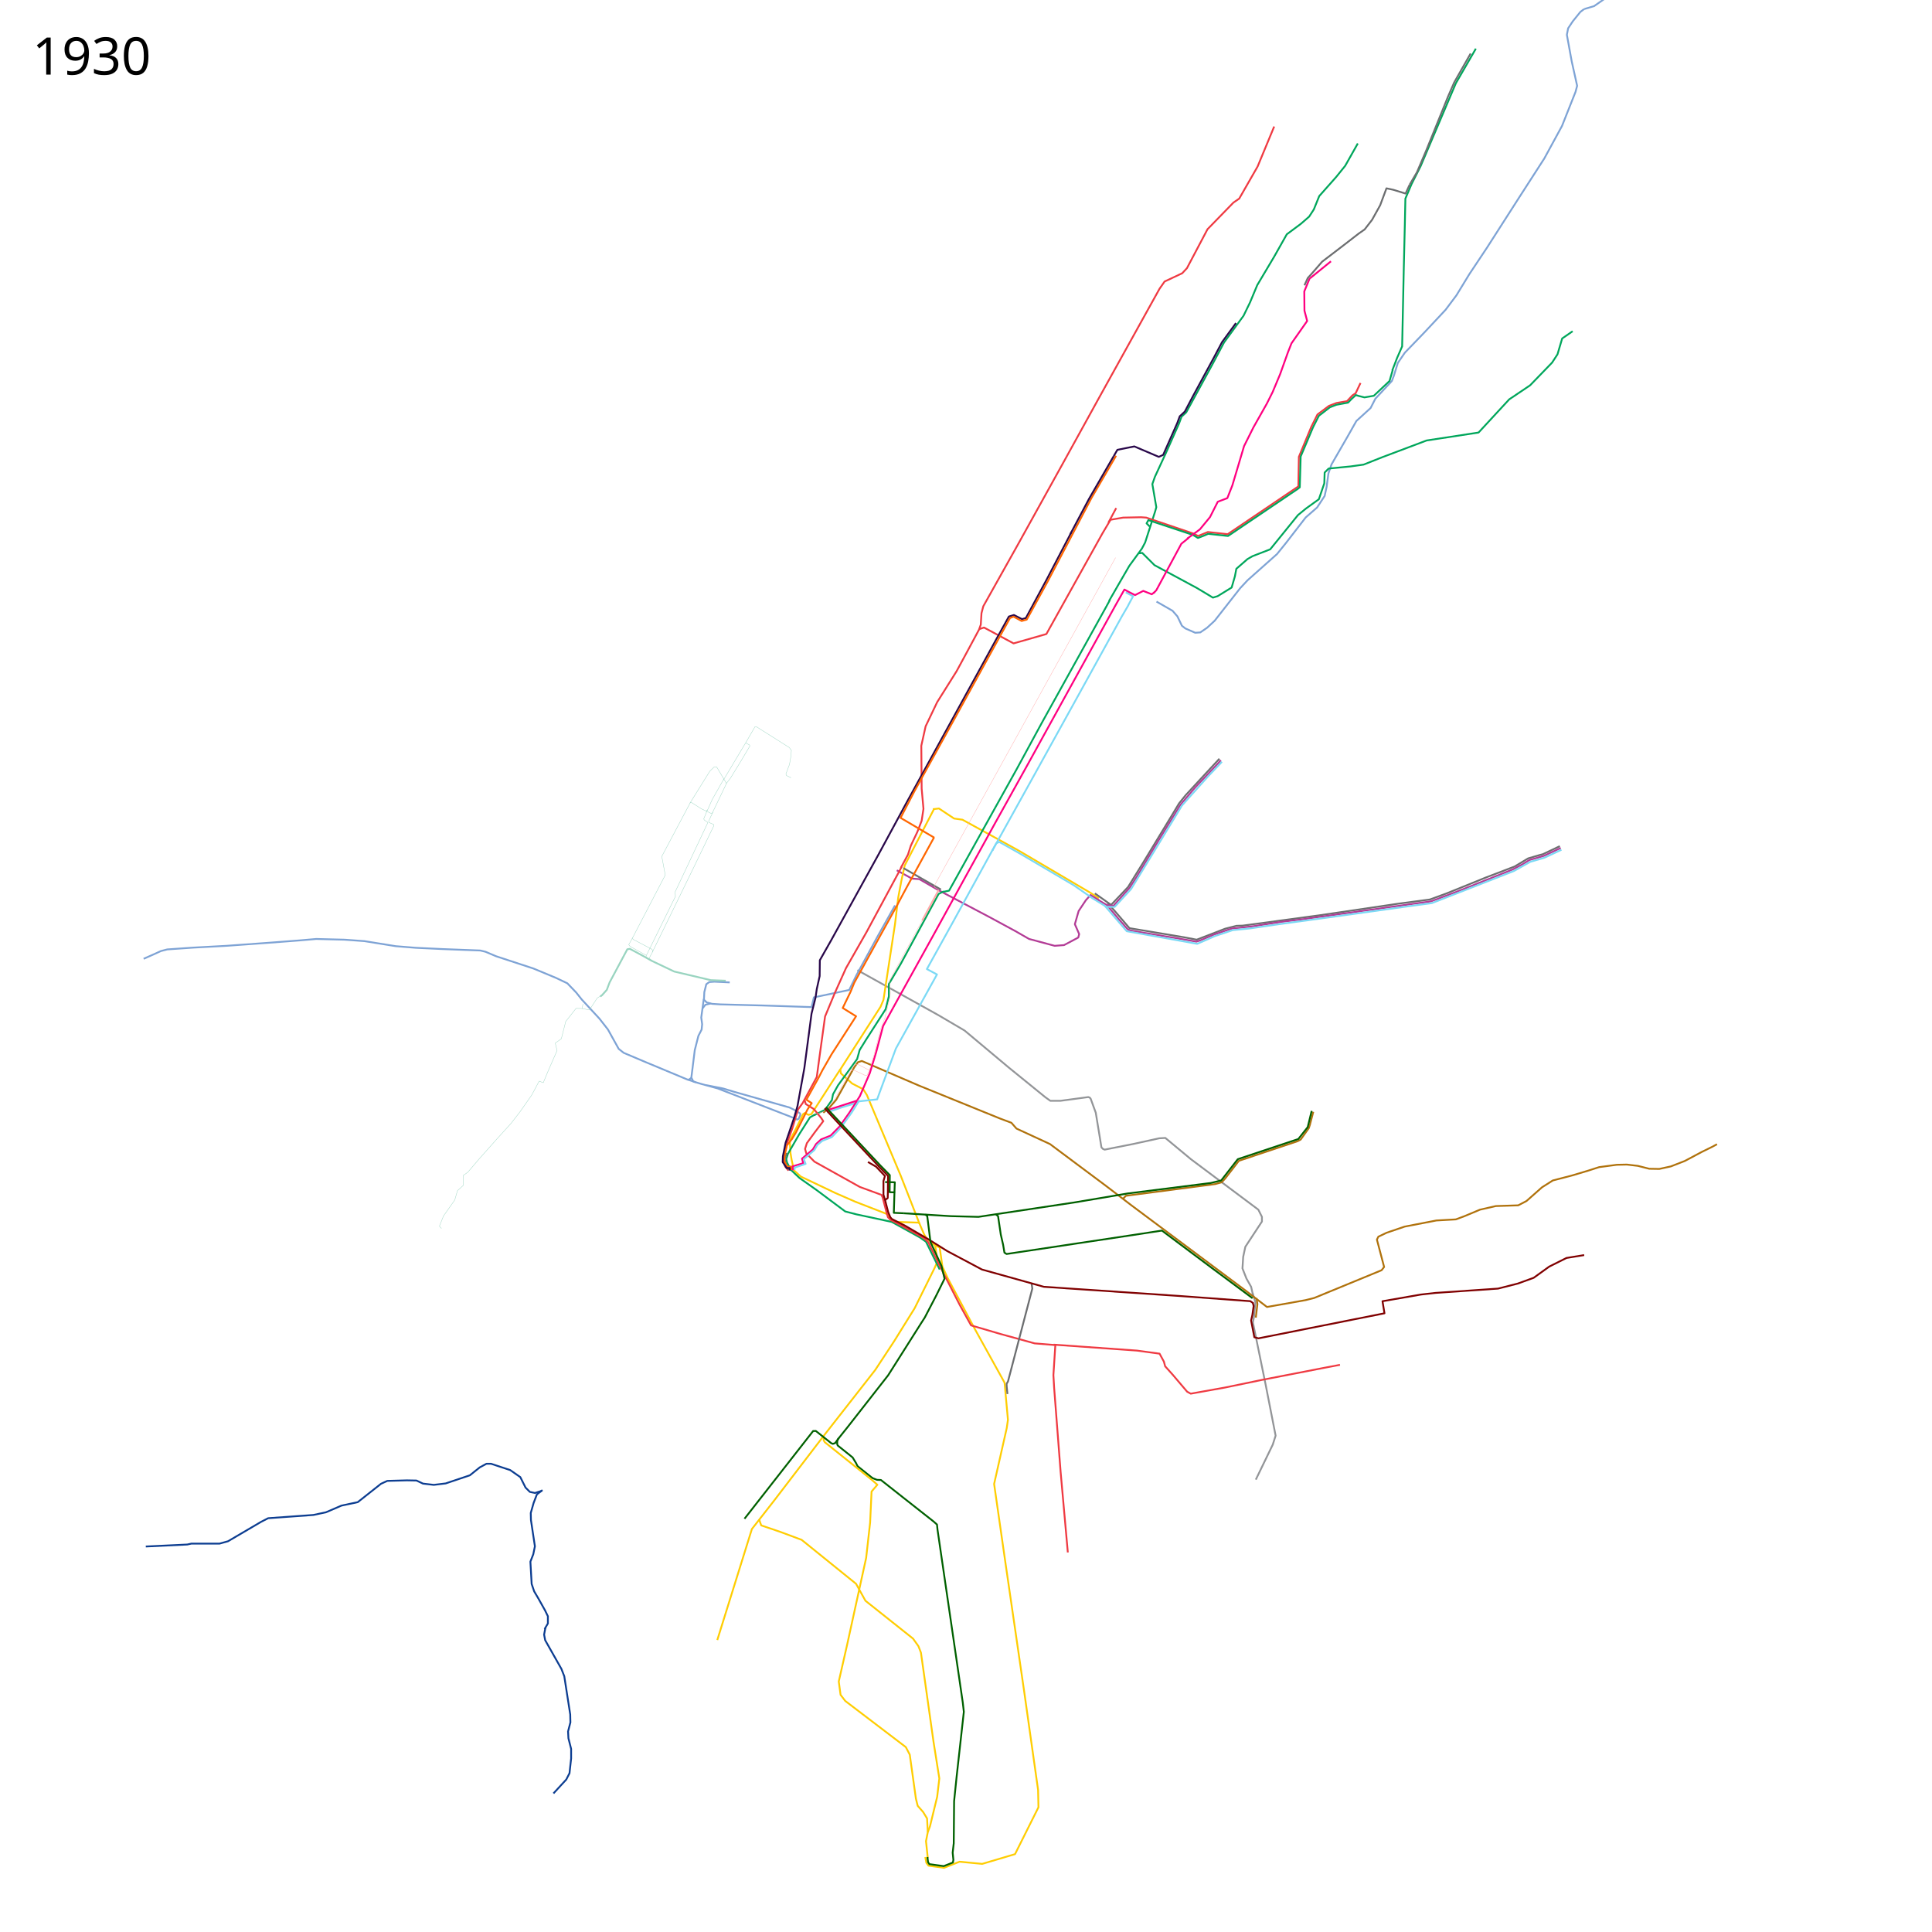
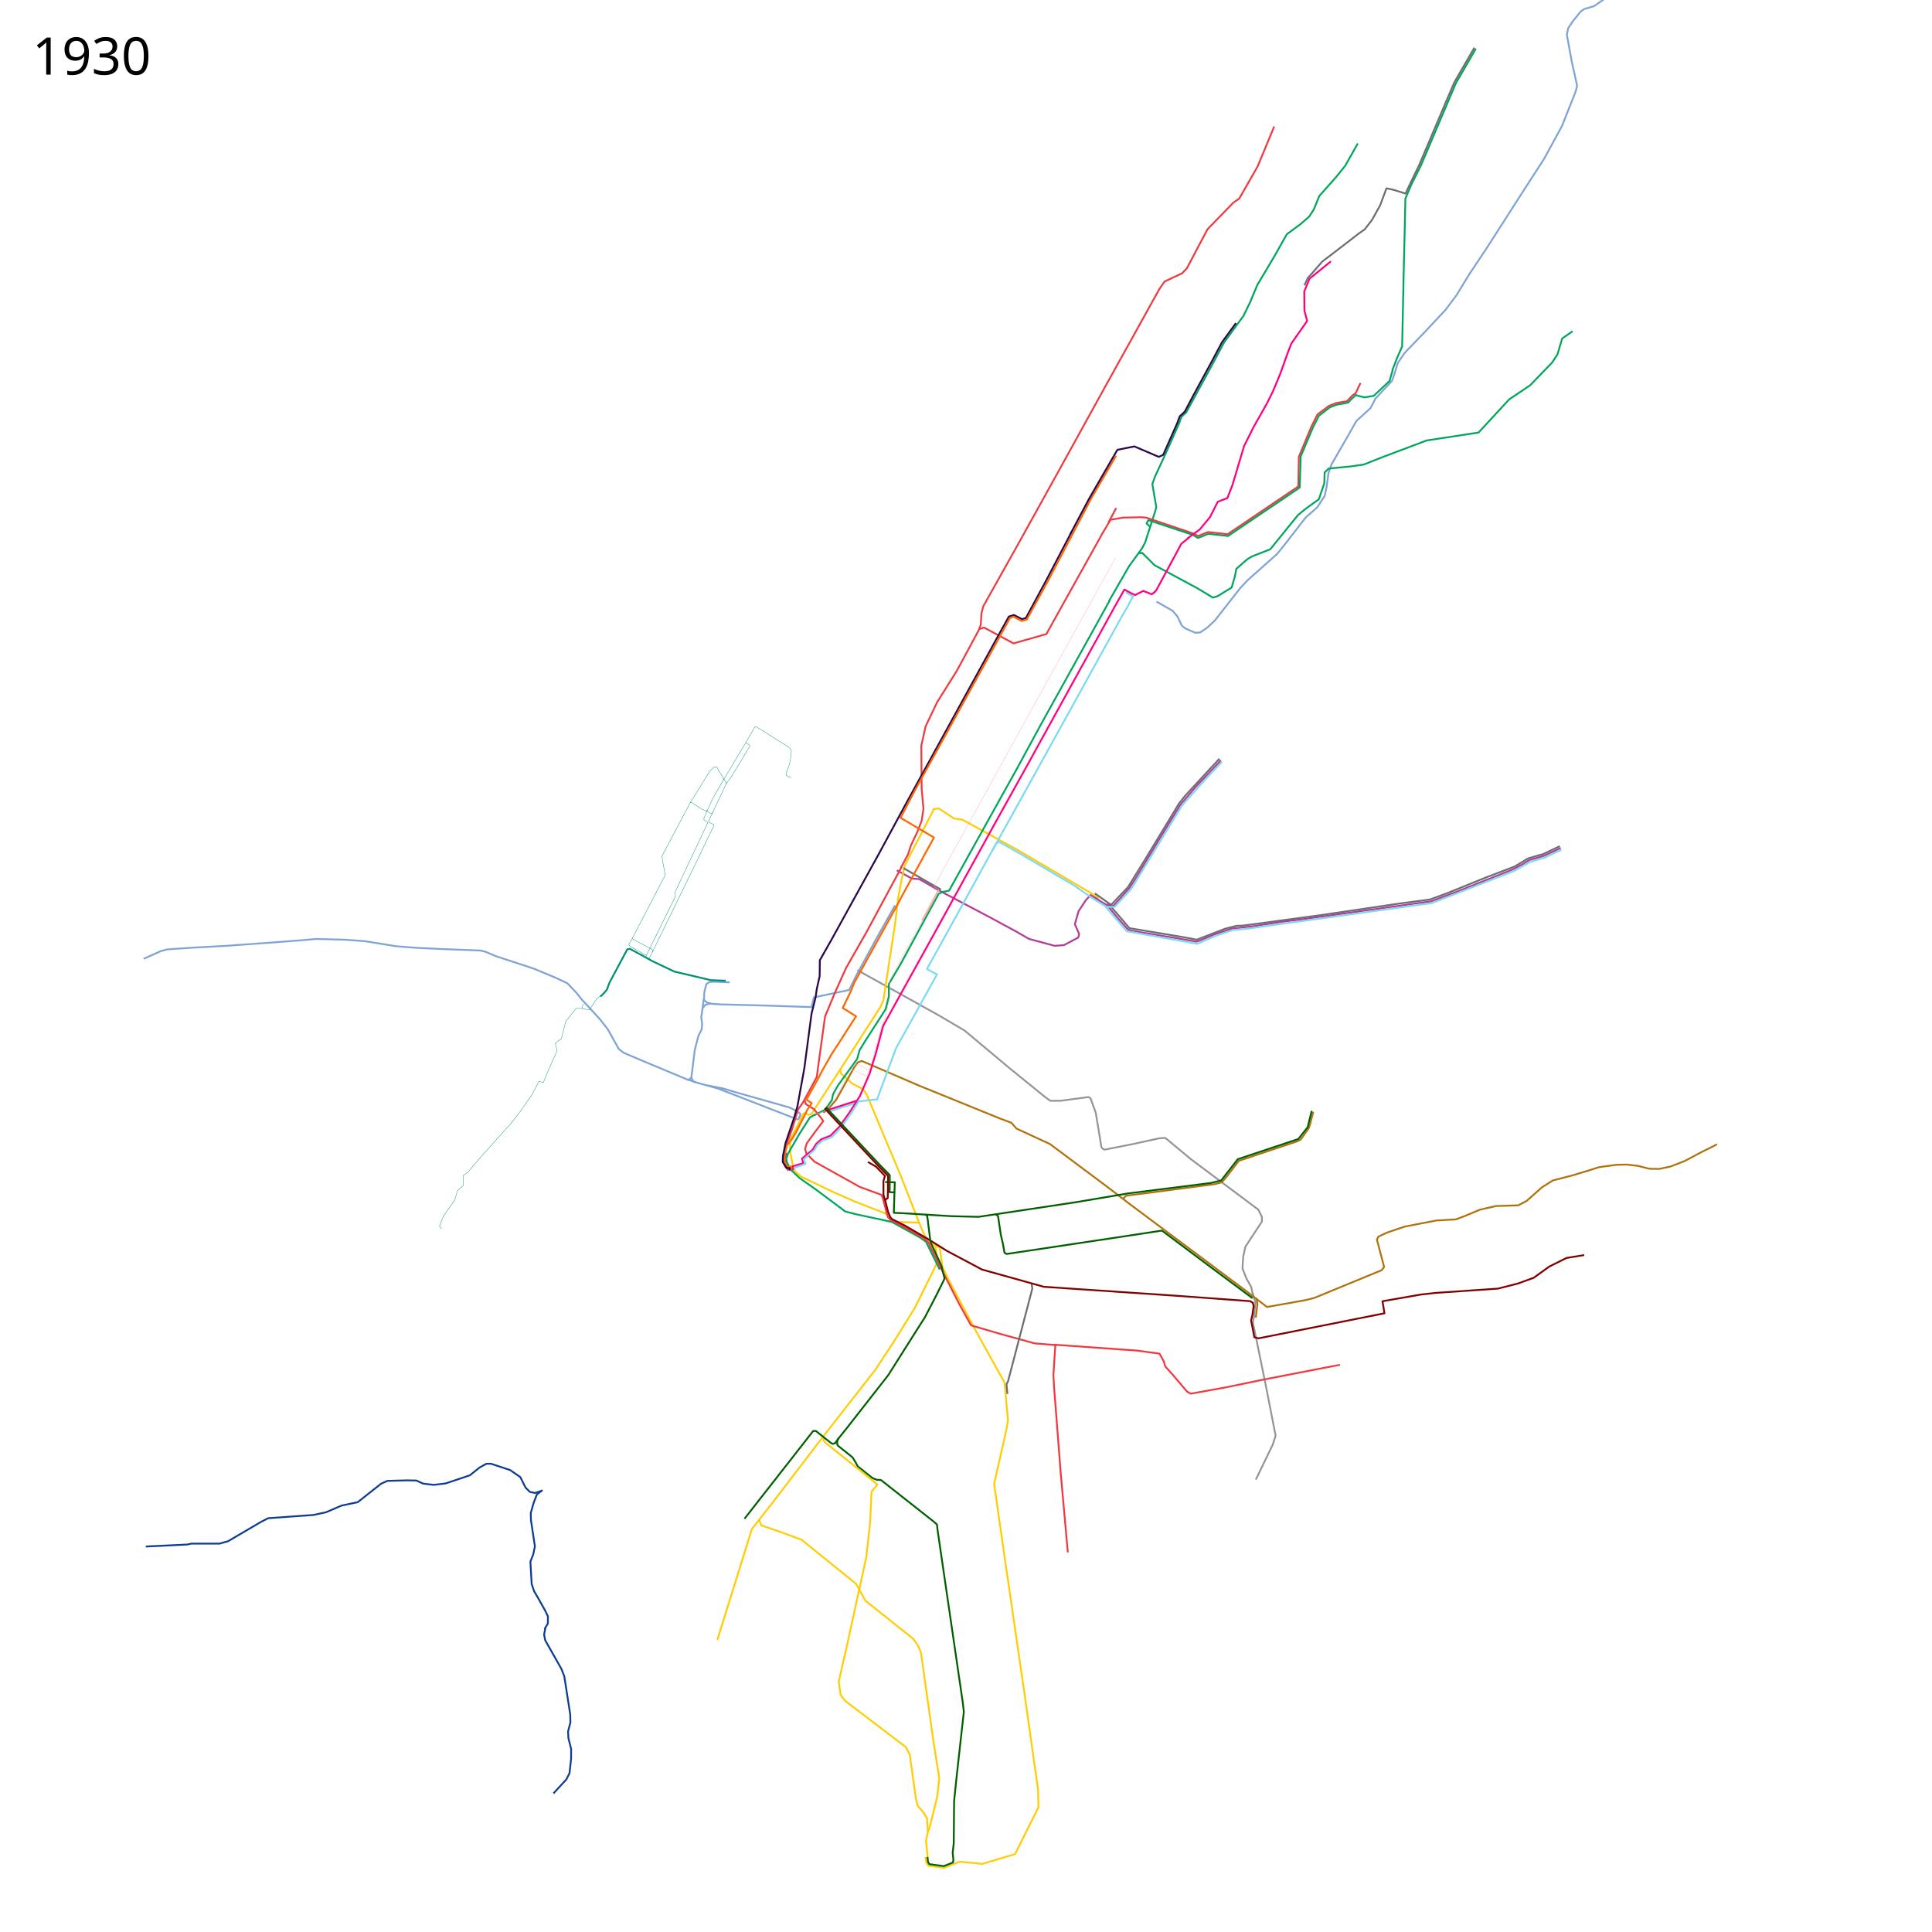
- <svg xmlns="http://www.w3.org/2000/svg" width="5360" height="5360" viewBox="0 16 5360 5360">
+ <svg xmlns="http://www.w3.org/2000/svg" viewBox="0 16 5360 5360" height="5360" width="5360">
  <path d="M2550.06 3408.707L2564 3441l5.4 8.4 14.6 15 10.42 6.538L2601 3515" fill="none" stroke="#ffcd02" stroke-width="5" stroke-linejoin="round" />
  <path d="M2378.717 2707.509L2601 2831l75 44 123 103 101 82 14 10h28l77.31-10.37 4.187 1.635 2.436 3.05L3040 3103l11 67 4.713 29.066 3.804 4.159 5.113 2.267L3143 3190l73-16 17-1 71 59 187 140 10 20v13l-46 70-6 28-2 32 11 28 13 23 5 22" fill="none" stroke="#939598" stroke-width="5" stroke-linejoin="round" />
  <path d="M2588 2261l17-2 41.923 27.876 23.299 3.271 154.81 85.075L3027 2494l21.5 14" fill="none" stroke="#ffcd02" stroke-width="5" stroke-linejoin="round" />
  <path d="M3208.5 1685l44.5 25.5 13.5 15.5 12.5 26 9.5 7.5 27.5 12 14-1 19-13 21-19.5 70.5-90 20.5-22 82-73 25-31 54.5-70.5 31.5-27.5 21-32 5.5-25.5 5-37 8.5-25 47-81.5 22-39 39.5-36 13.229-25.881L3861.5 1073l5.5-14.5 11-35.5 19.5-28.5 55-57 58-62 30-40 36-59 48-72 91-142 69-107 49-90L4371 271l4.5-17-15-67.5-13.5-74 3.5-18 13-19.5 21-26 10.5-8M4395.5 41l27-8 48-33.5" fill="none" stroke="#7ea3d5" stroke-width="5" stroke-linejoin="round" />
  <path d="M3037.5 2494.5l45 32 47-49.5 41.5-67 83.5-137.5 16.5-27.5 18.5-23 42.5-46 51-55" fill="none" stroke="#6c6e70" stroke-width="5" stroke-linejoin="round" />
  <path d="M2488 2430.5l42 23 20.5 1.5 52 30 24.5 13 118.5 62.5 72 39 37.5 21.5 71 19 26-2 39.5-21 2.5-9.5-12-27.5 10.5-36.5 20-30 13-14.5 25 15.5" fill="none" stroke="#b33c96" stroke-width="5" stroke-linejoin="round" />
  <path d="M2591 2261l-81 156-9 41-9 48-9 74-32 210-8 19-45 70-68 106" fill="none" stroke="#ffcd02" stroke-width="5" stroke-linejoin="round" />
  <path d="M2331 2983l-80 124-8 2-10.239-5.06-4.51 2.812L2208 3148l-17 32 2 34.5 3.5 20.5 6.127 27.776 18.94 17.343L2318 3326l55 24 90 35 11 16 14 5 62 2" fill="none" stroke="#ffcd02" stroke-width="5" stroke-linejoin="round" />
  <path d="M2331 2982l2 12 31 28 31 16 10 16 94 224 52 133M2601 3515l-8 18.5-55.5 112-57.5 92.5-52 79-144 184-137 179-61 78-96 308" fill="none" stroke="#ffcd02" stroke-width="5" stroke-linejoin="round" />
  <path d="M2106 4231c1 4 6 17 6 17l53 18 59 22 151 122 26 47 132 105 15 21 7 18 35 248 16 101-6 51-20 82-6 16-5 25 5 47" fill="none" stroke="#ffcd02" stroke-width="5" stroke-linejoin="round" />
  <path d="M3475 3603l8 26-4 40-3 16 35 171 28 143-8 25-47 97" fill="none" stroke="#939598" stroke-width="5" stroke-linejoin="round" />
  <path d="M2618 2489l-14 7-105 194-33 56v34l-9 36-54 84-18 29-7 25-53 73-14 25-3 16-19 27-31 15" fill="none" stroke="#00a65b" stroke-width="5" stroke-linejoin="round" />
  <path d="M2483 2528l-47.588 84.725L2376 2721.5l-20 41-98 20.5-6.5 27-136.5-4.5-116-3-23.5-1.5-15-4-7.5-7.5 1-21 5.5-22 8.5-6 14-1 42.5 2" fill="none" stroke="#7ea3d5" stroke-width="5" stroke-linejoin="round" />
  <path d="M2263 3107l-16 9-29.5 46.5-31.5 54.5-4.572 14.478 1.897 9.398 10.631 20.472 24.083 22.77L2266 3318l79 59 31 8 98 21 78 43 17 12 38 77M3077 1683l27-47 29-50 35-48 9-17 28-87 3-11-11-64 7-20 31-67 36-81 7-19 13-12 72-132 33-62 54-74 18-37 20-48 47-79 35-62 39-29 23-20 13-20 15-37 47-53 25-31 35-62M3160 1551l9-1 34 34 117 63 45 27 13-4 39-24 9-31 4-21 31-27 14-8 49-19 77-95 22-18 36-26 15-44 1-30 11-11 61-6 36-5 53-21 122-46 144-22 85-92 58-39 61-63 15-23 13-44 29-20" fill="none" stroke="#00a65b" stroke-width="5" stroke-linejoin="round" />
  <path d="M2499 2424l20-37 8-25 18-38 12-31 5-33-5-56-1-119 12-54 32-67 54-86 26-48 36-67 5-14 2-32 5-19 97-173 123-222 102-185 127-229 20-36 20-36 14-20 49-23 13-14 57-108 72-74 16-11 51-89 46-111" fill="none" stroke="#ef3a42" stroke-width="5" stroke-linejoin="round" />
  <path d="M1952.5 2787.5l-7 51.5 2.5 18.5-1.5 15-9 17.5-10 39.5-6.5 52.5-3 23.5 5.463 11.013L1945 3023l45.873 12.612 191.239 74.149 11.618 4.507 9.156 3.87 8.447 3.89 4.128-1.728 5.053-11.074-.734-4.09-7.713-5.076-10.372-5.968-11.426-5.525L2036.687 3045l-30.09-9.09-47.642-9.403" fill="none" stroke="#7ea3d5" stroke-width="5" stroke-linejoin="round" />
  <path d="M2502 2420l-98 182-57 100-31 69-27 65-16 116-7 52-39 72-13 18-16 53-13 36-12.5 49 6 20.5 9 11" fill="none" stroke="#ef3a42" stroke-width="5" stroke-linejoin="round" />
  <path d="M2231.5 3066l4 13 22.5 14 20.5 25 5.5 8.5-24 31.5-21.5 29.5-5 16 3.5 12.5 22.55 22.802L2385.5 3309l60 22 3 6.5 11 42 4 13.5 6.5 7 36 19 57 32 12 11 35.5 73" fill="none" stroke="#ef3a42" stroke-width="5" stroke-linejoin="round" />
  <path d="M2593.456 3470.76l13.553 6.33 7.491 52.41 14.5 32 76 142.5 82 148 9.348 102.969L2793 3978l-35 155 31 216 52 357 39 276 1 48-65 130-91 27-63-6-43 17-43-6-6-8-3-16" fill="none" stroke="#ffcd02" stroke-width="5" stroke-linejoin="round" />
  <path d="M2609 3531.5l53.5 104.5 31.5 57 82 24 94.5 26 55.5 4.5" fill="none" stroke="#ef3a42" stroke-width="5" stroke-linejoin="round" />
  <path d="M2923 3746.5l231.5 16.5 62.5 8.5 12 22 3.5 13 21.5 24 39.5 46.5 10 5.5 95-17 101.5-21 170-33 47.5-9" fill="none" stroke="#ef3a42" stroke-width="5" stroke-linejoin="round" />
  <path d="M2928 3745.5l-5.5 85.5 2 35 18 233.5 20 223.5" fill="none" stroke="#ef3a42" stroke-width="5" stroke-linejoin="round" />
  <path d="M2610.5 2484l-104-59.5" fill="none" stroke="#6c6e70" stroke-width="5" stroke-linejoin="round" />
  <path d="M2284 3103l16-13 20-23 50-90 10-14 11-3.5 159 68.5 224 91 32 12 14 16 93 43 154 115 72 55 320 239 56 43 107-19 24-6 187-77 7-9-20-76 4-8 23-11 50-17 88-17 54-3 24-9 43-18 44-10 62-2 23-12 43-38 30-19 31-8 22.992-6.03L4407 3263.5l29.5-9.5 49-6.5 28.005-.59 30.495 3.59 31.5 8 28 .5 32-7 38.5-15 48-25.5 27.5-13.5 14-7.5" fill="none" stroke="#b0720c" stroke-width="5" stroke-linejoin="round" />
  <path d="M2189 3261.5l-7.5-12.5-2.458-8.528-2.069-8.867 5.75-16.928" fill="none" stroke="#6c6e70" stroke-width="5" stroke-linejoin="round" />
  <path d="M2420 4116.5l13 5 11 .5 64 50.5 82.5 65 9 8 1.5 14.5 70 479 3 26-20 180-7 68-1 117-3 26 2 20-1.375 7.25-25.375 10-39.875-5.5-3.75-5.75-1.625-14" fill="none" stroke="#006000" stroke-width="5" stroke-linejoin="round" />
  <path d="M3096.703 1425.609L3075 1466" fill="none" stroke="#ef3a42" stroke-width="5" stroke-linejoin="round" />
  <path d="M2862 3577l2 14-67.5 257.5-3.839 6.6.218 7.524 2.129 20.874" fill="none" stroke="#6c6e70" stroke-width="5" stroke-linejoin="round" />
  <path d="M2718 1761l12-4 82 44 91-26 156-280 22-37 35-6 50-1 14 1 130 44 14 7 27-11 55 6 196-132.5 1.5-82 34.5-83.5 17-34 32-24 21-8 29-5 15-16 9-6 13.5-28.5" fill="none" stroke="#ef3a42" stroke-width="5" stroke-linejoin="round" />
  <path d="M3862.5 1044l13.5-35 14-32 4.5-214 3-125 1.5-71 17-40 25.25-50L4039 247l55.5-96" fill="none" stroke="#00a65b" stroke-width="5" stroke-linejoin="round" />
  <path d="M3634.5 788l58-47" fill="none" stroke="#ff0080" stroke-width="5" stroke-linejoin="round" />
  <path d="M2386 3070l-18.5 8.5-33 10-40 13.5" fill="none" stroke="#7bd9f5" stroke-width="5" stroke-linejoin="round" />
  <path d="M2377.5 3070l-21.5 33.5-27 38-24.5 25-26.5 10.5-14 13-9 15-30 25.5 3.5 12.5-30 9 1.5 11" fill="none" stroke="#ff0080" stroke-width="5" stroke-linejoin="round" />
  <path d="M3115.5 3342l8-8.5 248-32.5 18-5 10-11 37.5-48.5 163-54.5 8.5-4.5 22.5-31.5 3-9 9.5-36.5" fill="none" stroke="#b0720c" stroke-width="5" stroke-linejoin="round" />
  <path d="M3072.5 2520.5l22 25 39 45.5 152.5 25.5 34 6.5 79-30.5 31.5-8 17-.5 212-28.5L3880 2523l87-11.5 46.5-17 110-44.5 78.5-30 37.5-22.5 32.5-9.5 8-2 47.5-22.5" fill="none" stroke="#6c6e70" stroke-width="5" stroke-linejoin="round" />
  <path d="M3046.5 2512.5l24.5 14.5 31 37 26.5 30 8 3.5 38 6.5 114.5 19 30 5.5 9.5-3 39-16.5 50-17 22-2 38-4.5 77-12 50.5-6 286.5-40 79-11 72-27 153.5-61 27.5-14.5 19.5-12 40-11.5 47-22" fill="none" stroke="#b33c96" stroke-width="5" stroke-linejoin="round" />
  <path d="M2618 2490l15-3 119-214 68-122 70-129 177-319 12-22" fill="none" stroke="#00a65b" stroke-width="5" stroke-linejoin="round" />
  <path d="M3072.5 2527l16.5 2 44.5-49.5 18.5-28.5 62-103 61-99.5 40.5-47.5 65.5-69 6-7" fill="none" stroke="#b33c96" stroke-width="5" stroke-linejoin="round" />
  <path d="M3486 3617.5l2.5 16.5-4.5 37.5" fill="none" stroke="#b0720c" stroke-width="5" stroke-linejoin="round" />
  <path d="M2754 2373.5l-111.5 203-71 128 28 15-114 205.5-47 127-5 14-50.5 5.5M2382 3072l-19.5 31-29.5 41-25 26.5-26.5 10.5-14 11.5-8 14-29.5 25.5 5 13-30.5 10.5v6" fill="none" stroke="#7bd9f5" stroke-width="5" stroke-linejoin="round" />
  <path d="M3190 1477l-9-9 5-9 123.5 41 14 8.5 15.5-6 13-5.5 55 6 57-38.5 135.5-91.5 6.5-5 2.5-85.5 34.21-80.906L3659 1169.5l30.5-23.5 18-7 32.5-6 9-9.5 12.5-11.5 8 2.5 16 4 26-4.5 43.5-41 9-31" fill="none" stroke="#00a65b" stroke-width="5" stroke-linejoin="round" />
  <path d="M2377.5 3069.5l-84 27" fill="none" stroke="#ff0080" stroke-width="5" stroke-linejoin="round" />
  <path d="M3066 2530l60 69.5 195.5 35 49-21.5 49.5-16.5 46-4.5 82.5-12 178.5-24.5 168-23.5 77.5-10.5 227.5-89 45.5-25.5 39.5-11.5 47-22" fill="none" stroke="#7bd9f5" stroke-width="5" stroke-linejoin="round" />
  <path d="M3390 2129.5l-38.5 40.5-56.5 63-16 18-55.5 91.5-85.5 140-45.5 49.5H3068" fill="none" stroke="#7bd9f5" stroke-width="5" stroke-linejoin="round" />
  <path d="M2195.5 3262l-.5-9.5h-11l-8-14.5.5-15 6.5-29 14.162-17.974 11.088-18.276 21.75-43 10.25-20.75 11.75-17.5-14.75-9.5 33.75-61 10.5-20.5 25.5-44.5 68-105.5-37-23 22-45.5 10-24.5 74.5-135 41.029-73.949 28.971-54.051 77-140.5" fill="none" stroke="#f60" stroke-width="5" stroke-linejoin="round" />
  <path d="M3131.05 1694.056L3113 1725l-120.5 218.5L2860 2183l-91 164-16 29M3123.272 1659.443l20.242 10.758-13.824 25.704" fill="none" stroke="#7bd9f5" stroke-width="5" stroke-linejoin="round" />
  <path d="M3298 1508l-20.5 16.5-69.5 129-7.5 8" fill="none" stroke="#ff0080" stroke-width="5" stroke-linejoin="round" />
  <path d="M2377.5 3069.5l8.076-12.467L2413 2993.5l17.5-57.5 19.5-73.5 40.5-73.5 99-178.5 91-165.5 80-145 91.5-164.5 100-181.5 143.5-260 23.983-42.398 14.99 8.06 14.597 7.3 22.651-11.578 23.658 9.312 8.557-6.544" fill="none" stroke="#ff0080" stroke-width="5" stroke-linejoin="round" />
  <path d="M2191 3263.5v-7h-8.5l-11-16.5.5-16 7.5-37.5 12-35 12-35.5 9-31.5 19-105 20-151.5 11-44 3.5-24 8-36 .5-44 31.5-55.5 130.5-236.5 79-146 251-457 32.458-58.541 13.99-4.247 22.357 11.449 10.726-2.912 57.13-105.715 69.868-133.604" fill="none" stroke="#29084a" stroke-width="5" stroke-linejoin="round" />
-   <text x="89.453" y="222.961" style="-inkscape-font-specification:Sans" font-size="144px" font-weight="400" font-family="Sans">
-     <tspan x="89.453" y="222.961">1930</tspan>
+   <text style="-inkscape-font-specification:Sans" y="222.961" x="89.453" font-size="144px" font-weight="400" font-family="Sans">
+     <tspan y="222.961" x="89.453">1930</tspan>
  </text>
-   <path d="M3911 528l20-34 26-61 60.5-149.5 17-39 45.5-80" fill="none" stroke="#6c6e70" stroke-width="5" stroke-linejoin="round" />
+   <path d="M3911 528l26.227-54.135 19.063-44.769 61.712-145.596 17-39.502 55.286-95.683" fill="none" stroke="#6c6e70" stroke-width="5" stroke-linejoin="round" />
  <path d="M3293.5 1510.5l35.5-26 28-34 21.5-42.5 26.5-10 14-35.5 32.5-109 26-52 37-65.5 16.5-33 20.5-49 22-61.5 9.5-24 43.5-62-7.5-28.5-.5-53.5 15.502-37.592" fill="none" stroke="#ff0080" stroke-width="5" stroke-linejoin="round" />
  <path d="M3619 807.5l9.326-20.434L3638.5 776l29.5-34 59.5-45.5 42-32.5 16.5-11.5 20.5-26.5 22.5-40.5 17.5-47 19 4 34 10.5 11.5-25" fill="none" stroke="#6c6e70" stroke-width="5" stroke-linejoin="round" />
  <path d="M2592 2340l-93.5-55 38.5-74 117.5-212.5 147.61-267.94 9.892-3.788 22.228 12.086 14.298-3.838 57.91-105.554 121.323-231.264 68.613-117.808" fill="none" stroke="#f60" stroke-width="5" stroke-linejoin="round" />
  <path d="M2603.25 2486.5l.5-2.25L2593 2478l-1.25-4L3095 1563" fill="none" stroke="#faa" stroke-width="1px" stroke-linejoin="round" />
  <path d="M2753 2375.5l11-20 8.322-3.648 57.141 32.1L2979.007 2472l50.993 35.5 37.5 23" fill="none" stroke="#7bd9f5" stroke-width="5" stroke-linejoin="round" />
-   <text x="89.453" y="5273.961" style="-inkscape-font-specification:Sans" font-size="144px" font-weight="400" font-family="Sans" />
+   <text style="-inkscape-font-specification:Sans" y="5273.961" x="89.453" font-size="144px" font-weight="400" font-family="Sans" />
  <path d="M1971.5 2800l-14.5 3.5-7.5 9.5M1906 3010.5l24 8M1918 3006.5l-8.251 5.602-61.767-25.757" fill="none" stroke="#7ea3d5" stroke-width="5" stroke-linejoin="round" />
  <path d="M1505 4150l-15.5 12-9 23.5-8 28 .5 19.5 11 73-4.5 22-8 20.5 3.5 62 7 20.5 11.5 19.5 18.5 33 8 16.5v20l-9 15.5" fill="none" stroke="#0c3d91" stroke-width="5" stroke-linejoin="round" />
  <path d="M1503 4152l-19 6-14-3-12-12-14.5-29-28-19.5-53-17.5h-13l-18.5 10-27.5 22-67 22.5-33 4-30-3.5-18-8.5-26.5-.5-54.5 1.5-17.5 8-64.5 51-45 9.5-43 18.5-35 7.5-125.5 9-19.5 10-92 54-23.5 6.5h-78l-11.5 2.5-115 5.5M1513 4532.5l-3.5 18.5 3 15.5 45 79.5 8 20.5 16.5 106 .5 22-6.5 25 1 19 7.5 29.5v26.5l-4.5 41-9 17.5-35.5 38.5" fill="none" stroke="#0c3d91" stroke-width="5" stroke-linejoin="round" />
  <path d="M1847.982 2986.345L1792 2963l-61.5-26-14-11-17.5-31.5-12.5-22.5-23.5-30-49-53-15.5-19.5-24.5-25.5-31.5-15-62.5-26-103.5-34-29.5-12.5-14.5-3.5-105.5-4-73.5-3.5-55.5-4.5-87-14-55-4-78.5-2-46 4-85.5 6.5-117.5 8.5-92.5 5-72 5-17.5 4.5-17.5 8-30.5 13.5" fill="none" stroke="#7ea3d5" stroke-width="5" stroke-linejoin="round" />
-   <path d="M2013.445 2736.867l-41.521-1.597-101.567-23.954-61.323-29.23-28.495-15.979-33.147-17.712-7.027 1.278-49.186 91.985-7.666 20.44-13.095 14.693-5.11 3.833" fill="none" stroke="#99d4c0" stroke-width="5" stroke-linejoin="round" />
-   <path d="M1667.224 2778.388l-10.22 6.388-21.743 33.188-20.736-4.124-16.29-.32-28.744 36.412-12.137 47.908-16.928 12.137 5.11 20.441-25.232 57.81-13.095 31.62-11.498-4.472-9.901 18.844-10.86 20.122-31.939 45.673-24.912 32.259-40.563 44.715-48.867 54.935-30.661 36.091-12.776 8.943-.32 28.107-15.65 14.053-7.665 26.19-16.928 23.954-14.372 20.441-11.18 28.107 5.75 6.388M1803 2677.5l-.5-6 9.148-16.964-3.148-5.036-52.245-27.47-1.5-3.86 90.886-174.44L1836 2392l79-149 3.5-.5 27.5 17.5 26.5 12.5 3.5-.5 22-46 17.5-36.5-7.317-12.451-32.173 56.922-13.435 30.052-3.89 1.768" fill="none" stroke="#99d4c0" stroke-width="1px" stroke-linejoin="round" />
-   <path d="M1809.84 2657.528l48.437-98.995 68.589-140.714 53.74-111.37-.707-3.181-13.435-5.657-.354-3.536 11.668-25.102M2014.9 2189.777l11.314-14.496 29.345-47.73 24.75-41.719-.708-2.828-10.96-6.01 25.81-44.548 3.888-.354 91.217 57.63 6.01 8.131-1.767 19.092-3.536 19.799-9.9 26.516 1.415 4.243 12.728 6.364M2068.64 2076.993l-61.517 102.884M1962.575 2262.962l-10.253 25.103 2.121 3.535 7.778 4.596.354 4.597-89.45 189.504.708 12.728-81.567 165.524 1.664 5.242M1755 2617.75l-10.75 19.25 4.25 5 44.5 24.5M2008.537 2177.756l-20.506-34.295-6.718.354-12.02 11.667-55.155 88.742" fill="none" stroke="#99d4c0" stroke-width="1px" stroke-linejoin="round" />
+   <path d="M2013.445 2736.867l-41.521-1.597-101.567-23.954-61.323-29.23-28.495-15.979-33.147-17.712-7.027 1.278-49.186 91.985-7.666 20.44-13.095 14.693-5.11 3.833" fill="none" stroke="#009174" stroke-width="5" stroke-linejoin="round" />
+   <path d="M1667.224 2778.388l-10.22 6.388-21.743 33.188-20.736-4.124-16.29-.32-28.744 36.412-12.137 47.908-16.928 12.137 5.11 20.441-25.232 57.81-13.095 31.62-11.498-4.472-9.901 18.844-10.86 20.122-31.939 45.673-24.912 32.259-40.563 44.715-48.867 54.935-30.661 36.091-12.776 8.943-.32 28.107-15.65 14.053-7.665 26.19-16.928 23.954-14.372 20.441-11.18 28.107 5.75 6.388M1803 2677.5l-.5-6 9.148-16.964-3.148-5.036-52.245-27.47-1.5-3.86 90.886-174.44L1836 2392l79-149 3.5-.5 27.5 17.5 26.5 12.5 3.5-.5 22-46 17.5-36.5-7.317-12.451-32.173 56.922-13.435 30.052-3.89 1.768" fill="none" stroke="#009174" stroke-width="1px" stroke-linejoin="round" />
+   <path d="M1809.84 2657.528l48.437-98.995 68.589-140.714 53.74-111.37-.707-3.181-13.435-5.657-.354-3.536 11.668-25.102M2014.9 2189.777l11.314-14.496 29.345-47.73 24.75-41.719-.708-2.828-10.96-6.01 25.81-44.548 3.888-.354 91.217 57.63 6.01 8.131-1.767 19.092-3.536 19.799-9.9 26.516 1.415 4.243 12.728 6.364M2068.64 2076.993l-61.517 102.884M1962.575 2262.962l-10.253 25.103 2.121 3.535 7.778 4.596.354 4.597-89.45 189.504.708 12.728-81.567 165.524 1.664 5.242M1755 2617.75l-10.75 19.25 4.25 5 44.5 24.5M2008.537 2177.756l-20.506-34.295-6.718.354-12.02 11.667-55.155 88.742" fill="none" stroke="#009174" stroke-width="1px" stroke-linejoin="round" />
  <path d="M2968.791 1499.01l52.761-99.48 68.38-118.302" fill="none" stroke="#29084a" stroke-width="5" stroke-linejoin="round" />
  <path d="M2360.112 2987.127l8.63-2.254L2401.5 3000l4.5-1.25 7-17.25" fill="none" stroke="#faa" stroke-width="1px" stroke-linejoin="round" />
  <path d="M2603.773 2485.956l-45.281 83.872" fill="none" stroke="#faa" stroke-width="5" stroke-linejoin="round" />
  <path d="M2256.25 3106.75l13.552-2.194 15.937-4.746 15.134-15.627 15.933-19.004 7.254-14.5 45.679-80.056 10.261-1.873 28.75 15 4-1 11-35.75 20.25-78.5 2.5-6.25 8.5-22 4.5-18.5 9.75-39.75.75-11.25-1-18.75-1-15.75 86.25-158.5 5.87-10.422" fill="none" stroke="#faa" stroke-width="1px" stroke-linejoin="round" />
  <path d="M2421.003 4117.047l-41.816-33.45-4.667-9.19-9.044-14.944-41.448-33.261-1.489-4.158.358-10.081" fill="none" stroke="#006000" stroke-width="5" stroke-linejoin="round" />
-   <path d="M1617.309 2801.292l-2.265 12.836" fill="none" stroke="#99d4c0" stroke-linejoin="round" />
+   <path d="M1617.309 2801.292l-2.265 12.836" fill="none" stroke="#009174" stroke-linejoin="round" />
  <path d="M2408 3239.75l22.5 13 24.612 25.89-4.112 13.86v37.908l5.616 19.466L2464 3378.5l6 14.5 4.5 5 36.5 18.5 66 38.5 50.771 31.788 96.517 51.297 171.797 47.932 383.915 26 188.83 13.864 8.085 5.5" fill="none" stroke="maroon" stroke-width="5" stroke-linejoin="round" />
  <path d="M2508 3382l-28.238-1.238 1.758-56.762-13.391-.5.497-47.279-26.218-26.708-139.64-149.282-11.236-12.735" fill="none" stroke="#006000" stroke-width="5" stroke-linejoin="round" />
  <path d="M2285 4001l.221 11.123 3.02 5.03 130.258 104.347 15.637 13.669-16.137 18.83-4 86-11 98-53 242-23 101 5 37 13 17 168 128 11 21 17 122 5 20 15 17 11 18 2 38" fill="none" stroke="#ffcd02" stroke-width="5" stroke-linejoin="round" />
  <path d="M2322.716 4013.622l1.902-4.769L2352.5 3974l111.5-142.5 91.5-144.5 10-15.5 31.5-60.5 23.5-47.5-8.5-35.5-30.5-66-9-72-5.72-4.991M2481.483 3324.004L2482.5 3296l-26.776-.5" fill="none" stroke="#006000" stroke-width="5" stroke-linejoin="round" />
  <path d="M2287.916 3090.727l20.89 23.029 130.37 139.557 24.54 24.917-.504 45.68-.377 15.73-2.769 2.517-1.384.252-3.398 3.523M4395 3498l-49 8-48 24-43 31-44 16-55 14-174 12-40 4.5-106.5 18.5 5.5 33.5-349.5 69.5-11.5-3-9-46.5 3.5-15.5 3.5-24.5-2.5-10.5" fill="none" stroke="maroon" stroke-width="5" stroke-linejoin="round" />
  <path d="M2327.236 4005.678l-10.386 14.008-6.347 2.076-4.716-2.112-42.414-33.716-7.417.133L2065.5 4229.5M2763.218 3385.514l5.72 4.333L2776.5 3441l6.5 28.5 3.616 21.696 5.918 3.794L2999 3464l169.5-25.5 55-8.5 139.5 104.5 104.495 77.678 7.467 5.55M3639 3098l-11 45-26 33-168 56-46 59-29 7-230 29-148.5 25-233 35-33 5-77-2-130-8" fill="none" stroke="#006000" stroke-width="5" stroke-linejoin="round" />
  <path d="M3089.931 1281.228L3100 1264l47-9.5 68 29 12-5.5 39-88 7-19 14-13 23.5-44.5 57-105 23-43.5 38.494-52.676" fill="none" stroke="#29084a" stroke-width="5" stroke-linejoin="round" />
</svg>
